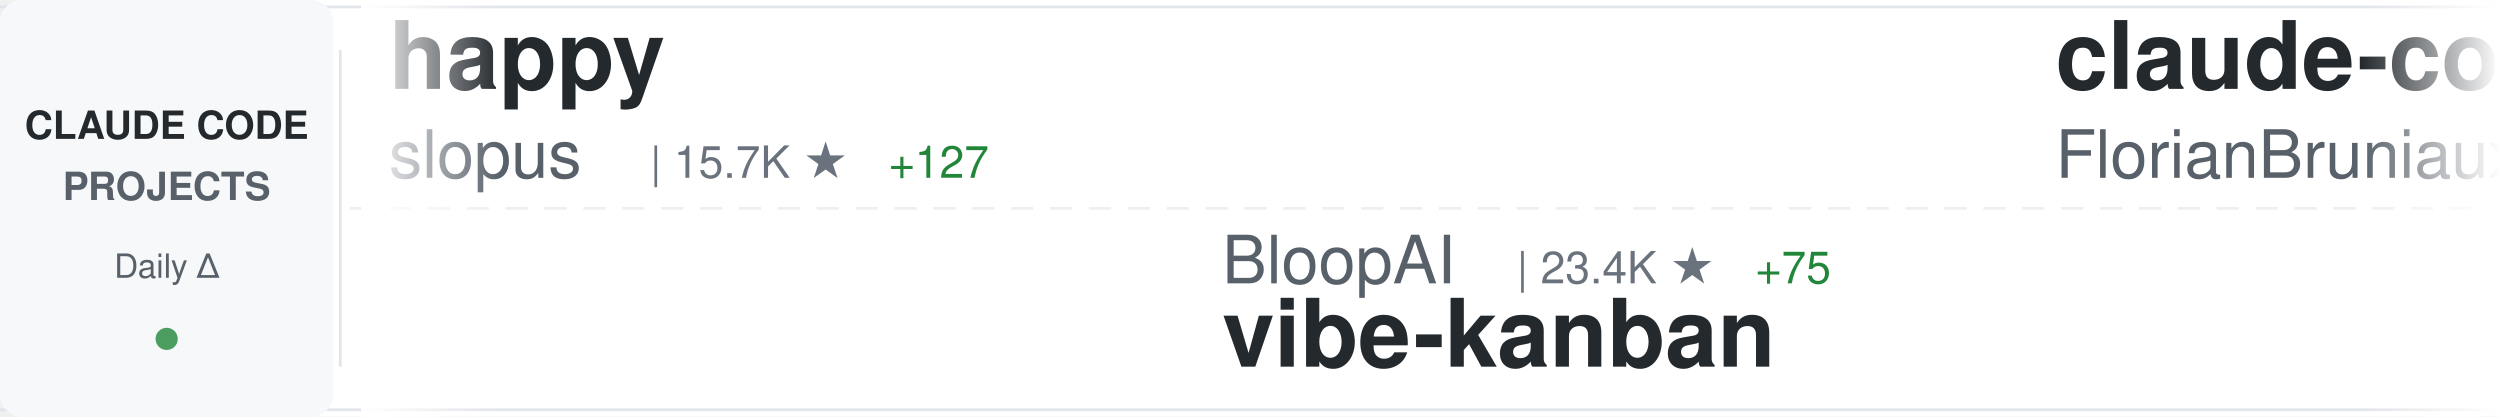
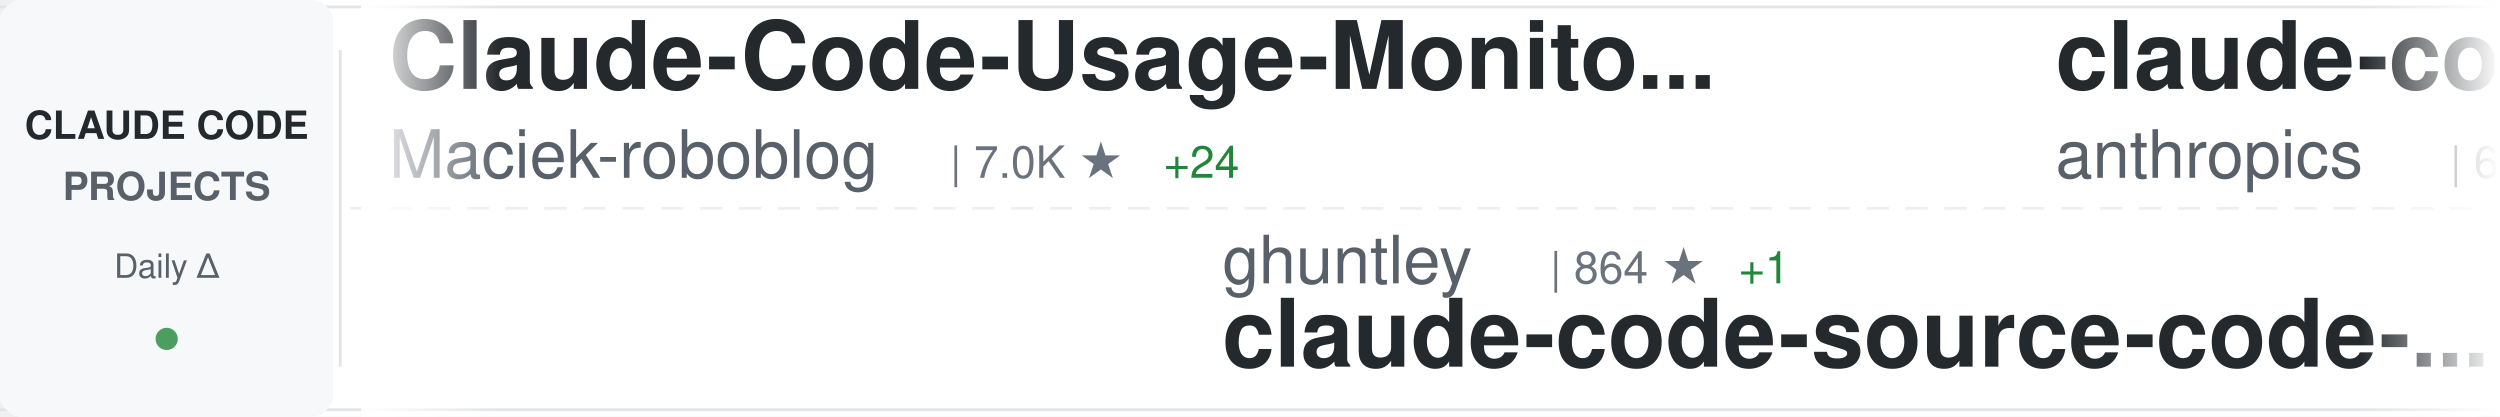
<svg xmlns="http://www.w3.org/2000/svg" width="900" height="150">
  <defs>
    <linearGradient id="awesomeLeftFade" x1="0%" y1="0%" x2="100%" y2="0%">
      <stop offset="0%" style="stop-color:#ffffff;stop-opacity:1" />
      <stop offset="100%" style="stop-color:#ffffff;stop-opacity:0" />
    </linearGradient>
    <linearGradient id="awesomeRightFade" x1="0%" y1="0%" x2="100%" y2="0%">
      <stop offset="0%" style="stop-color:#ffffff;stop-opacity:0" />
      <stop offset="100%" style="stop-color:#ffffff;stop-opacity:1" />
    </linearGradient>
  </defs>
  <rect width="900" height="150" fill="#ffffff" rx="8" />
  <rect x="0" y="2" width="900" height="1" fill="#e1e4e8" />
  <rect x="0" y="147" width="900" height="1" fill="#e1e4e8" />
  <line x1="0" y1="75" x2="900" y2="75" stroke="#e1e4e8" stroke-width="1" stroke-dasharray="8 6" opacity="0.6" />
  <rect x="0" y="0" width="120" height="150" fill="#f6f8fa" rx="8" />
  <text x="60" y="50" font-family="-apple-system, BlinkMacSystemFont, 'Segoe UI', Helvetica, Arial, sans-serif" font-size="14" font-weight="600" fill="#24292e" text-anchor="middle">CLAUDE CODE</text>
  <text x="60" y="72" font-family="-apple-system, BlinkMacSystemFont, 'Segoe UI', Helvetica, Arial, sans-serif" font-size="14" font-weight="600" fill="#586069" text-anchor="middle">PROJECTS</text>
  <text x="60" y="100" font-family="-apple-system, BlinkMacSystemFont, 'Segoe UI', Helvetica, Arial, sans-serif" font-size="12" font-weight="500" fill="#586069" text-anchor="middle">Daily Δ</text>
  <circle cx="60" cy="122" r="4" fill="#22863a" opacity="0.8" />
  <rect x="122" y="18" width="1" height="114" fill="#e1e4e8" />
  <clipPath id="awesomeTickerClip">
    <rect x="130" y="0" width="770" height="150" />
  </clipPath>
  <g clip-path="url(#awesomeTickerClip)">
    <g id="awesomeTickerItems">
      <animateTransform attributeName="transform" attributeType="XML" type="translate" from="0 0" to="-3000 0" dur="54s" repeatCount="indefinite" />
      <g transform="translate(0, 0)">
-         <text x="140" y="32" font-family="-apple-system, BlinkMacSystemFont, 'Segoe UI', Helvetica, Arial, sans-serif" font-size="34" font-weight="600" fill="#24292e">happy</text>
-         <text x="140" y="64" font-family="-apple-system, BlinkMacSystemFont, 'Segoe UI', Helvetica, Arial, sans-serif" font-size="24" font-weight="400" fill="#586069">slopus</text>
-         <text x="234" y="64" font-family="-apple-system, BlinkMacSystemFont, 'Segoe UI', Helvetica, Arial, sans-serif" font-size="16" font-weight="500" fill="#6a737d">| 15.7K ★</text>
-         <text x="320" y="64" font-family="-apple-system, BlinkMacSystemFont, 'Segoe UI', Helvetica, Arial, sans-serif" font-size="16" font-weight="500" fill="#22863a"> +127</text>
+         <text x="140" y="32" font-family="-apple-system, BlinkMacSystemFont, 'Segoe UI', Helvetica, Arial, sans-serif" font-size="34" font-weight="600" fill="#24292e">Claude-Code-Usage-Monito...</text>
+         <text x="140" y="64" font-family="-apple-system, BlinkMacSystemFont, 'Segoe UI', Helvetica, Arial, sans-serif" font-size="24" font-weight="400" fill="#586069">Maciek-roboblog</text>
+         <text x="342" y="64" font-family="-apple-system, BlinkMacSystemFont, 'Segoe UI', Helvetica, Arial, sans-serif" font-size="16" font-weight="500" fill="#6a737d">| 7.0K ★</text>
+         <text x="419" y="64" font-family="-apple-system, BlinkMacSystemFont, 'Segoe UI', Helvetica, Arial, sans-serif" font-size="16" font-weight="500" fill="#22863a"> +24</text>
      </g>
      <g transform="translate(300, 0)">
-         <text x="140" y="102" font-family="-apple-system, BlinkMacSystemFont, 'Segoe UI', Helvetica, Arial, sans-serif" font-size="24" font-weight="400" fill="#586069">BloopAI</text>
-         <text x="246" y="102" font-family="-apple-system, BlinkMacSystemFont, 'Segoe UI', Helvetica, Arial, sans-serif" font-size="16" font-weight="500" fill="#6a737d">| 23.4K ★</text>
-         <text x="332" y="102" font-family="-apple-system, BlinkMacSystemFont, 'Segoe UI', Helvetica, Arial, sans-serif" font-size="16" font-weight="500" fill="#22863a"> +75</text>
-         <text x="140" y="132" font-family="-apple-system, BlinkMacSystemFont, 'Segoe UI', Helvetica, Arial, sans-serif" font-size="34" font-weight="600" fill="#24292e">vibe-kanban</text>
+         <text x="140" y="102" font-family="-apple-system, BlinkMacSystemFont, 'Segoe UI', Helvetica, Arial, sans-serif" font-size="24" font-weight="400" fill="#586069">ghuntley</text>
+         <text x="258" y="102" font-family="-apple-system, BlinkMacSystemFont, 'Segoe UI', Helvetica, Arial, sans-serif" font-size="16" font-weight="500" fill="#6a737d">| 864 ★</text>
+         <text x="326" y="102" font-family="-apple-system, BlinkMacSystemFont, 'Segoe UI', Helvetica, Arial, sans-serif" font-size="16" font-weight="500" fill="#22863a"> +1</text>
+         <text x="140" y="132" font-family="-apple-system, BlinkMacSystemFont, 'Segoe UI', Helvetica, Arial, sans-serif" font-size="34" font-weight="600" fill="#24292e">claude-code-source-code-...</text>
      </g>
      <g transform="translate(600, 0)">
-         <text x="140" y="32" font-family="-apple-system, BlinkMacSystemFont, 'Segoe UI', Helvetica, Arial, sans-serif" font-size="34" font-weight="600" fill="#24292e">claude-code-ultimate-gui...</text>
-         <text x="140" y="64" font-family="-apple-system, BlinkMacSystemFont, 'Segoe UI', Helvetica, Arial, sans-serif" font-size="24" font-weight="400" fill="#586069">FlorianBruniaux</text>
-         <text x="342" y="64" font-family="-apple-system, BlinkMacSystemFont, 'Segoe UI', Helvetica, Arial, sans-serif" font-size="16" font-weight="500" fill="#6a737d">| 1.9K ★</text>
-         <text x="419" y="64" font-family="-apple-system, BlinkMacSystemFont, 'Segoe UI', Helvetica, Arial, sans-serif" font-size="16" font-weight="500" fill="#22863a"> +92</text>
+         <text x="140" y="32" font-family="-apple-system, BlinkMacSystemFont, 'Segoe UI', Helvetica, Arial, sans-serif" font-size="34" font-weight="600" fill="#24292e">claude-code-action</text>
+         <text x="140" y="64" font-family="-apple-system, BlinkMacSystemFont, 'Segoe UI', Helvetica, Arial, sans-serif" font-size="24" font-weight="400" fill="#586069">anthropics</text>
+         <text x="282" y="64" font-family="-apple-system, BlinkMacSystemFont, 'Segoe UI', Helvetica, Arial, sans-serif" font-size="16" font-weight="500" fill="#6a737d">| 6.4K ★</text>
+         <text x="359" y="64" font-family="-apple-system, BlinkMacSystemFont, 'Segoe UI', Helvetica, Arial, sans-serif" font-size="16" font-weight="500" fill="#22863a"> +25</text>
      </g>
      <g transform="translate(900, 0)">
-         <text x="140" y="102" font-family="-apple-system, BlinkMacSystemFont, 'Segoe UI', Helvetica, Arial, sans-serif" font-size="24" font-weight="400" fill="#586069">catlog22</text>
-         <text x="258" y="102" font-family="-apple-system, BlinkMacSystemFont, 'Segoe UI', Helvetica, Arial, sans-serif" font-size="16" font-weight="500" fill="#6a737d">| 1.5K ★</text>
-         <text x="335" y="102" font-family="-apple-system, BlinkMacSystemFont, 'Segoe UI', Helvetica, Arial, sans-serif" font-size="16" font-weight="500" fill="#22863a"> +8</text>
-         <text x="140" y="132" font-family="-apple-system, BlinkMacSystemFont, 'Segoe UI', Helvetica, Arial, sans-serif" font-size="34" font-weight="600" fill="#24292e">Claude-Code-Workflow</text>
+         <text x="140" y="102" font-family="-apple-system, BlinkMacSystemFont, 'Segoe UI', Helvetica, Arial, sans-serif" font-size="24" font-weight="400" fill="#586069">shanraisshan</text>
+         <text x="306" y="102" font-family="-apple-system, BlinkMacSystemFont, 'Segoe UI', Helvetica, Arial, sans-serif" font-size="16" font-weight="500" fill="#6a737d">| 18.7K ★</text>
+         <text x="392" y="102" font-family="-apple-system, BlinkMacSystemFont, 'Segoe UI', Helvetica, Arial, sans-serif" font-size="16" font-weight="500" fill="#22863a"> +428</text>
+         <text x="140" y="132" font-family="-apple-system, BlinkMacSystemFont, 'Segoe UI', Helvetica, Arial, sans-serif" font-size="34" font-weight="600" fill="#24292e">claude-code-best-practic...</text>
      </g>
      <g transform="translate(1200, 0)">
-         <text x="140" y="32" font-family="-apple-system, BlinkMacSystemFont, 'Segoe UI', Helvetica, Arial, sans-serif" font-size="34" font-weight="600" fill="#24292e">claude-code-proxy</text>
-         <text x="140" y="64" font-family="-apple-system, BlinkMacSystemFont, 'Segoe UI', Helvetica, Arial, sans-serif" font-size="24" font-weight="400" fill="#586069">1rgs</text>
-         <text x="210" y="64" font-family="-apple-system, BlinkMacSystemFont, 'Segoe UI', Helvetica, Arial, sans-serif" font-size="16" font-weight="500" fill="#6a737d">| 3.3K ★</text>
-         <text x="287" y="64" font-family="-apple-system, BlinkMacSystemFont, 'Segoe UI', Helvetica, Arial, sans-serif" font-size="16" font-weight="500" fill="#22863a"> +5</text>
+         <text x="140" y="32" font-family="-apple-system, BlinkMacSystemFont, 'Segoe UI', Helvetica, Arial, sans-serif" font-size="34" font-weight="600" fill="#24292e">free-claude-code</text>
+         <text x="140" y="64" font-family="-apple-system, BlinkMacSystemFont, 'Segoe UI', Helvetica, Arial, sans-serif" font-size="24" font-weight="400" fill="#586069">Alishahryar1</text>
+         <text x="306" y="64" font-family="-apple-system, BlinkMacSystemFont, 'Segoe UI', Helvetica, Arial, sans-serif" font-size="16" font-weight="500" fill="#6a737d">| 1.0K ★</text>
+         <text x="383" y="64" font-family="-apple-system, BlinkMacSystemFont, 'Segoe UI', Helvetica, Arial, sans-serif" font-size="16" font-weight="500" fill="#22863a"> +15</text>
      </g>
      <g transform="translate(1500, 0)">
        <text x="140" y="102" font-family="-apple-system, BlinkMacSystemFont, 'Segoe UI', Helvetica, Arial, sans-serif" font-size="24" font-weight="400" fill="#586069">kodu-ai</text>
        <text x="246" y="102" font-family="-apple-system, BlinkMacSystemFont, 'Segoe UI', Helvetica, Arial, sans-serif" font-size="16" font-weight="500" fill="#6a737d">| 5.3K ★</text>
        <text x="323" y="102" font-family="-apple-system, BlinkMacSystemFont, 'Segoe UI', Helvetica, Arial, sans-serif" font-size="16" font-weight="500" fill="#22863a"> +1</text>
        <text x="140" y="132" font-family="-apple-system, BlinkMacSystemFont, 'Segoe UI', Helvetica, Arial, sans-serif" font-size="34" font-weight="600" fill="#24292e">claude-coder</text>
      </g>
      <g transform="translate(1800, 0)">
-         <text x="140" y="32" font-family="-apple-system, BlinkMacSystemFont, 'Segoe UI', Helvetica, Arial, sans-serif" font-size="34" font-weight="600" fill="#24292e">idea-claude-code-gui</text>
-         <text x="140" y="64" font-family="-apple-system, BlinkMacSystemFont, 'Segoe UI', Helvetica, Arial, sans-serif" font-size="24" font-weight="400" fill="#586069">zhukunpenglinyutong</text>
-         <text x="390" y="64" font-family="-apple-system, BlinkMacSystemFont, 'Segoe UI', Helvetica, Arial, sans-serif" font-size="16" font-weight="500" fill="#6a737d">| 2.0K ★</text>
-         <text x="467" y="64" font-family="-apple-system, BlinkMacSystemFont, 'Segoe UI', Helvetica, Arial, sans-serif" font-size="16" font-weight="500" fill="#22863a"> +39</text>
+         <text x="140" y="32" font-family="-apple-system, BlinkMacSystemFont, 'Segoe UI', Helvetica, Arial, sans-serif" font-size="34" font-weight="600" fill="#24292e">claude-code-mastering</text>
+         <text x="140" y="64" font-family="-apple-system, BlinkMacSystemFont, 'Segoe UI', Helvetica, Arial, sans-serif" font-size="24" font-weight="400" fill="#586069">revfactory</text>
+         <text x="282" y="64" font-family="-apple-system, BlinkMacSystemFont, 'Segoe UI', Helvetica, Arial, sans-serif" font-size="16" font-weight="500" fill="#6a737d">| 762 ★</text>
      </g>
      <g transform="translate(2100, 0)">
-         <text x="140" y="102" font-family="-apple-system, BlinkMacSystemFont, 'Segoe UI', Helvetica, Arial, sans-serif" font-size="24" font-weight="400" fill="#586069">centminmod</text>
-         <text x="282" y="102" font-family="-apple-system, BlinkMacSystemFont, 'Segoe UI', Helvetica, Arial, sans-serif" font-size="16" font-weight="500" fill="#6a737d">| 2.1K ★</text>
-         <text x="359" y="102" font-family="-apple-system, BlinkMacSystemFont, 'Segoe UI', Helvetica, Arial, sans-serif" font-size="16" font-weight="500" fill="#22863a"> +11</text>
-         <text x="140" y="132" font-family="-apple-system, BlinkMacSystemFont, 'Segoe UI', Helvetica, Arial, sans-serif" font-size="34" font-weight="600" fill="#24292e">my-claude-code-setup</text>
+         <text x="140" y="102" font-family="-apple-system, BlinkMacSystemFont, 'Segoe UI', Helvetica, Arial, sans-serif" font-size="24" font-weight="400" fill="#586069">kn1026</text>
+         <text x="234" y="102" font-family="-apple-system, BlinkMacSystemFont, 'Segoe UI', Helvetica, Arial, sans-serif" font-size="16" font-weight="500" fill="#6a737d">| 705 ★</text>
+         <text x="140" y="132" font-family="-apple-system, BlinkMacSystemFont, 'Segoe UI', Helvetica, Arial, sans-serif" font-size="34" font-weight="600" fill="#24292e">cc</text>
      </g>
      <g transform="translate(2400, 0)">
-         <text x="140" y="32" font-family="-apple-system, BlinkMacSystemFont, 'Segoe UI', Helvetica, Arial, sans-serif" font-size="34" font-weight="600" fill="#24292e">awesome-claude-code-tool...</text>
-         <text x="140" y="64" font-family="-apple-system, BlinkMacSystemFont, 'Segoe UI', Helvetica, Arial, sans-serif" font-size="24" font-weight="400" fill="#586069">rohitg00</text>
-         <text x="258" y="64" font-family="-apple-system, BlinkMacSystemFont, 'Segoe UI', Helvetica, Arial, sans-serif" font-size="16" font-weight="500" fill="#6a737d">| 849 ★</text>
-         <text x="326" y="64" font-family="-apple-system, BlinkMacSystemFont, 'Segoe UI', Helvetica, Arial, sans-serif" font-size="16" font-weight="500" fill="#22863a"> +11</text>
+         <text x="140" y="32" font-family="-apple-system, BlinkMacSystemFont, 'Segoe UI', Helvetica, Arial, sans-serif" font-size="34" font-weight="600" fill="#24292e">claude-code-plugins-plus...</text>
+         <text x="140" y="64" font-family="-apple-system, BlinkMacSystemFont, 'Segoe UI', Helvetica, Arial, sans-serif" font-size="24" font-weight="400" fill="#586069">jeremylongshore</text>
+         <text x="342" y="64" font-family="-apple-system, BlinkMacSystemFont, 'Segoe UI', Helvetica, Arial, sans-serif" font-size="16" font-weight="500" fill="#6a737d">| 1.6K ★</text>
+         <text x="419" y="64" font-family="-apple-system, BlinkMacSystemFont, 'Segoe UI', Helvetica, Arial, sans-serif" font-size="16" font-weight="500" fill="#22863a"> +6</text>
      </g>
      <g transform="translate(2700, 0)">
-         <text x="140" y="102" font-family="-apple-system, BlinkMacSystemFont, 'Segoe UI', Helvetica, Arial, sans-serif" font-size="24" font-weight="400" fill="#586069">jarrodwatts</text>
-         <text x="294" y="102" font-family="-apple-system, BlinkMacSystemFont, 'Segoe UI', Helvetica, Arial, sans-serif" font-size="16" font-weight="500" fill="#6a737d">| 980 ★</text>
-         <text x="362" y="102" font-family="-apple-system, BlinkMacSystemFont, 'Segoe UI', Helvetica, Arial, sans-serif" font-size="16" font-weight="500" fill="#22863a"> +3</text>
-         <text x="140" y="132" font-family="-apple-system, BlinkMacSystemFont, 'Segoe UI', Helvetica, Arial, sans-serif" font-size="34" font-weight="600" fill="#24292e">claude-code-config</text>
+         <text x="140" y="102" font-family="-apple-system, BlinkMacSystemFont, 'Segoe UI', Helvetica, Arial, sans-serif" font-size="24" font-weight="400" fill="#586069">Yeachan-Heo</text>
+         <text x="294" y="102" font-family="-apple-system, BlinkMacSystemFont, 'Segoe UI', Helvetica, Arial, sans-serif" font-size="16" font-weight="500" fill="#6a737d">| 10.4K ★</text>
+         <text x="380" y="102" font-family="-apple-system, BlinkMacSystemFont, 'Segoe UI', Helvetica, Arial, sans-serif" font-size="16" font-weight="500" fill="#22863a"> +167</text>
+         <text x="140" y="132" font-family="-apple-system, BlinkMacSystemFont, 'Segoe UI', Helvetica, Arial, sans-serif" font-size="34" font-weight="600" fill="#24292e">oh-my-claudecode</text>
      </g>
      <g transform="translate(3000, 0)">
-         <text x="140" y="32" font-family="-apple-system, BlinkMacSystemFont, 'Segoe UI', Helvetica, Arial, sans-serif" font-size="34" font-weight="600" fill="#24292e">happy</text>
-         <text x="140" y="64" font-family="-apple-system, BlinkMacSystemFont, 'Segoe UI', Helvetica, Arial, sans-serif" font-size="24" font-weight="400" fill="#586069">slopus</text>
-         <text x="234" y="64" font-family="-apple-system, BlinkMacSystemFont, 'Segoe UI', Helvetica, Arial, sans-serif" font-size="16" font-weight="500" fill="#6a737d">| 15.7K ★</text>
-         <text x="320" y="64" font-family="-apple-system, BlinkMacSystemFont, 'Segoe UI', Helvetica, Arial, sans-serif" font-size="16" font-weight="500" fill="#22863a"> +127</text>
+         <text x="140" y="32" font-family="-apple-system, BlinkMacSystemFont, 'Segoe UI', Helvetica, Arial, sans-serif" font-size="34" font-weight="600" fill="#24292e">Claude-Code-Usage-Monito...</text>
+         <text x="140" y="64" font-family="-apple-system, BlinkMacSystemFont, 'Segoe UI', Helvetica, Arial, sans-serif" font-size="24" font-weight="400" fill="#586069">Maciek-roboblog</text>
+         <text x="342" y="64" font-family="-apple-system, BlinkMacSystemFont, 'Segoe UI', Helvetica, Arial, sans-serif" font-size="16" font-weight="500" fill="#6a737d">| 7.0K ★</text>
+         <text x="419" y="64" font-family="-apple-system, BlinkMacSystemFont, 'Segoe UI', Helvetica, Arial, sans-serif" font-size="16" font-weight="500" fill="#22863a"> +24</text>
      </g>
      <g transform="translate(3300, 0)">
-         <text x="140" y="102" font-family="-apple-system, BlinkMacSystemFont, 'Segoe UI', Helvetica, Arial, sans-serif" font-size="24" font-weight="400" fill="#586069">BloopAI</text>
-         <text x="246" y="102" font-family="-apple-system, BlinkMacSystemFont, 'Segoe UI', Helvetica, Arial, sans-serif" font-size="16" font-weight="500" fill="#6a737d">| 23.4K ★</text>
-         <text x="332" y="102" font-family="-apple-system, BlinkMacSystemFont, 'Segoe UI', Helvetica, Arial, sans-serif" font-size="16" font-weight="500" fill="#22863a"> +75</text>
-         <text x="140" y="132" font-family="-apple-system, BlinkMacSystemFont, 'Segoe UI', Helvetica, Arial, sans-serif" font-size="34" font-weight="600" fill="#24292e">vibe-kanban</text>
+         <text x="140" y="102" font-family="-apple-system, BlinkMacSystemFont, 'Segoe UI', Helvetica, Arial, sans-serif" font-size="24" font-weight="400" fill="#586069">ghuntley</text>
+         <text x="258" y="102" font-family="-apple-system, BlinkMacSystemFont, 'Segoe UI', Helvetica, Arial, sans-serif" font-size="16" font-weight="500" fill="#6a737d">| 864 ★</text>
+         <text x="326" y="102" font-family="-apple-system, BlinkMacSystemFont, 'Segoe UI', Helvetica, Arial, sans-serif" font-size="16" font-weight="500" fill="#22863a"> +1</text>
+         <text x="140" y="132" font-family="-apple-system, BlinkMacSystemFont, 'Segoe UI', Helvetica, Arial, sans-serif" font-size="34" font-weight="600" fill="#24292e">claude-code-source-code-...</text>
      </g>
      <g transform="translate(3600, 0)">
-         <text x="140" y="32" font-family="-apple-system, BlinkMacSystemFont, 'Segoe UI', Helvetica, Arial, sans-serif" font-size="34" font-weight="600" fill="#24292e">claude-code-ultimate-gui...</text>
-         <text x="140" y="64" font-family="-apple-system, BlinkMacSystemFont, 'Segoe UI', Helvetica, Arial, sans-serif" font-size="24" font-weight="400" fill="#586069">FlorianBruniaux</text>
-         <text x="342" y="64" font-family="-apple-system, BlinkMacSystemFont, 'Segoe UI', Helvetica, Arial, sans-serif" font-size="16" font-weight="500" fill="#6a737d">| 1.9K ★</text>
-         <text x="419" y="64" font-family="-apple-system, BlinkMacSystemFont, 'Segoe UI', Helvetica, Arial, sans-serif" font-size="16" font-weight="500" fill="#22863a"> +92</text>
+         <text x="140" y="32" font-family="-apple-system, BlinkMacSystemFont, 'Segoe UI', Helvetica, Arial, sans-serif" font-size="34" font-weight="600" fill="#24292e">claude-code-action</text>
+         <text x="140" y="64" font-family="-apple-system, BlinkMacSystemFont, 'Segoe UI', Helvetica, Arial, sans-serif" font-size="24" font-weight="400" fill="#586069">anthropics</text>
+         <text x="282" y="64" font-family="-apple-system, BlinkMacSystemFont, 'Segoe UI', Helvetica, Arial, sans-serif" font-size="16" font-weight="500" fill="#6a737d">| 6.4K ★</text>
+         <text x="359" y="64" font-family="-apple-system, BlinkMacSystemFont, 'Segoe UI', Helvetica, Arial, sans-serif" font-size="16" font-weight="500" fill="#22863a"> +25</text>
      </g>
      <g transform="translate(3900, 0)">
-         <text x="140" y="102" font-family="-apple-system, BlinkMacSystemFont, 'Segoe UI', Helvetica, Arial, sans-serif" font-size="24" font-weight="400" fill="#586069">catlog22</text>
-         <text x="258" y="102" font-family="-apple-system, BlinkMacSystemFont, 'Segoe UI', Helvetica, Arial, sans-serif" font-size="16" font-weight="500" fill="#6a737d">| 1.5K ★</text>
-         <text x="335" y="102" font-family="-apple-system, BlinkMacSystemFont, 'Segoe UI', Helvetica, Arial, sans-serif" font-size="16" font-weight="500" fill="#22863a"> +8</text>
-         <text x="140" y="132" font-family="-apple-system, BlinkMacSystemFont, 'Segoe UI', Helvetica, Arial, sans-serif" font-size="34" font-weight="600" fill="#24292e">Claude-Code-Workflow</text>
+         <text x="140" y="102" font-family="-apple-system, BlinkMacSystemFont, 'Segoe UI', Helvetica, Arial, sans-serif" font-size="24" font-weight="400" fill="#586069">shanraisshan</text>
+         <text x="306" y="102" font-family="-apple-system, BlinkMacSystemFont, 'Segoe UI', Helvetica, Arial, sans-serif" font-size="16" font-weight="500" fill="#6a737d">| 18.7K ★</text>
+         <text x="392" y="102" font-family="-apple-system, BlinkMacSystemFont, 'Segoe UI', Helvetica, Arial, sans-serif" font-size="16" font-weight="500" fill="#22863a"> +428</text>
+         <text x="140" y="132" font-family="-apple-system, BlinkMacSystemFont, 'Segoe UI', Helvetica, Arial, sans-serif" font-size="34" font-weight="600" fill="#24292e">claude-code-best-practic...</text>
      </g>
    </g>
  </g>
  <rect x="130" y="0" width="50" height="150" fill="url(#awesomeLeftFade)" />
  <rect x="850" y="0" width="50" height="150" fill="url(#awesomeRightFade)" />
</svg>
